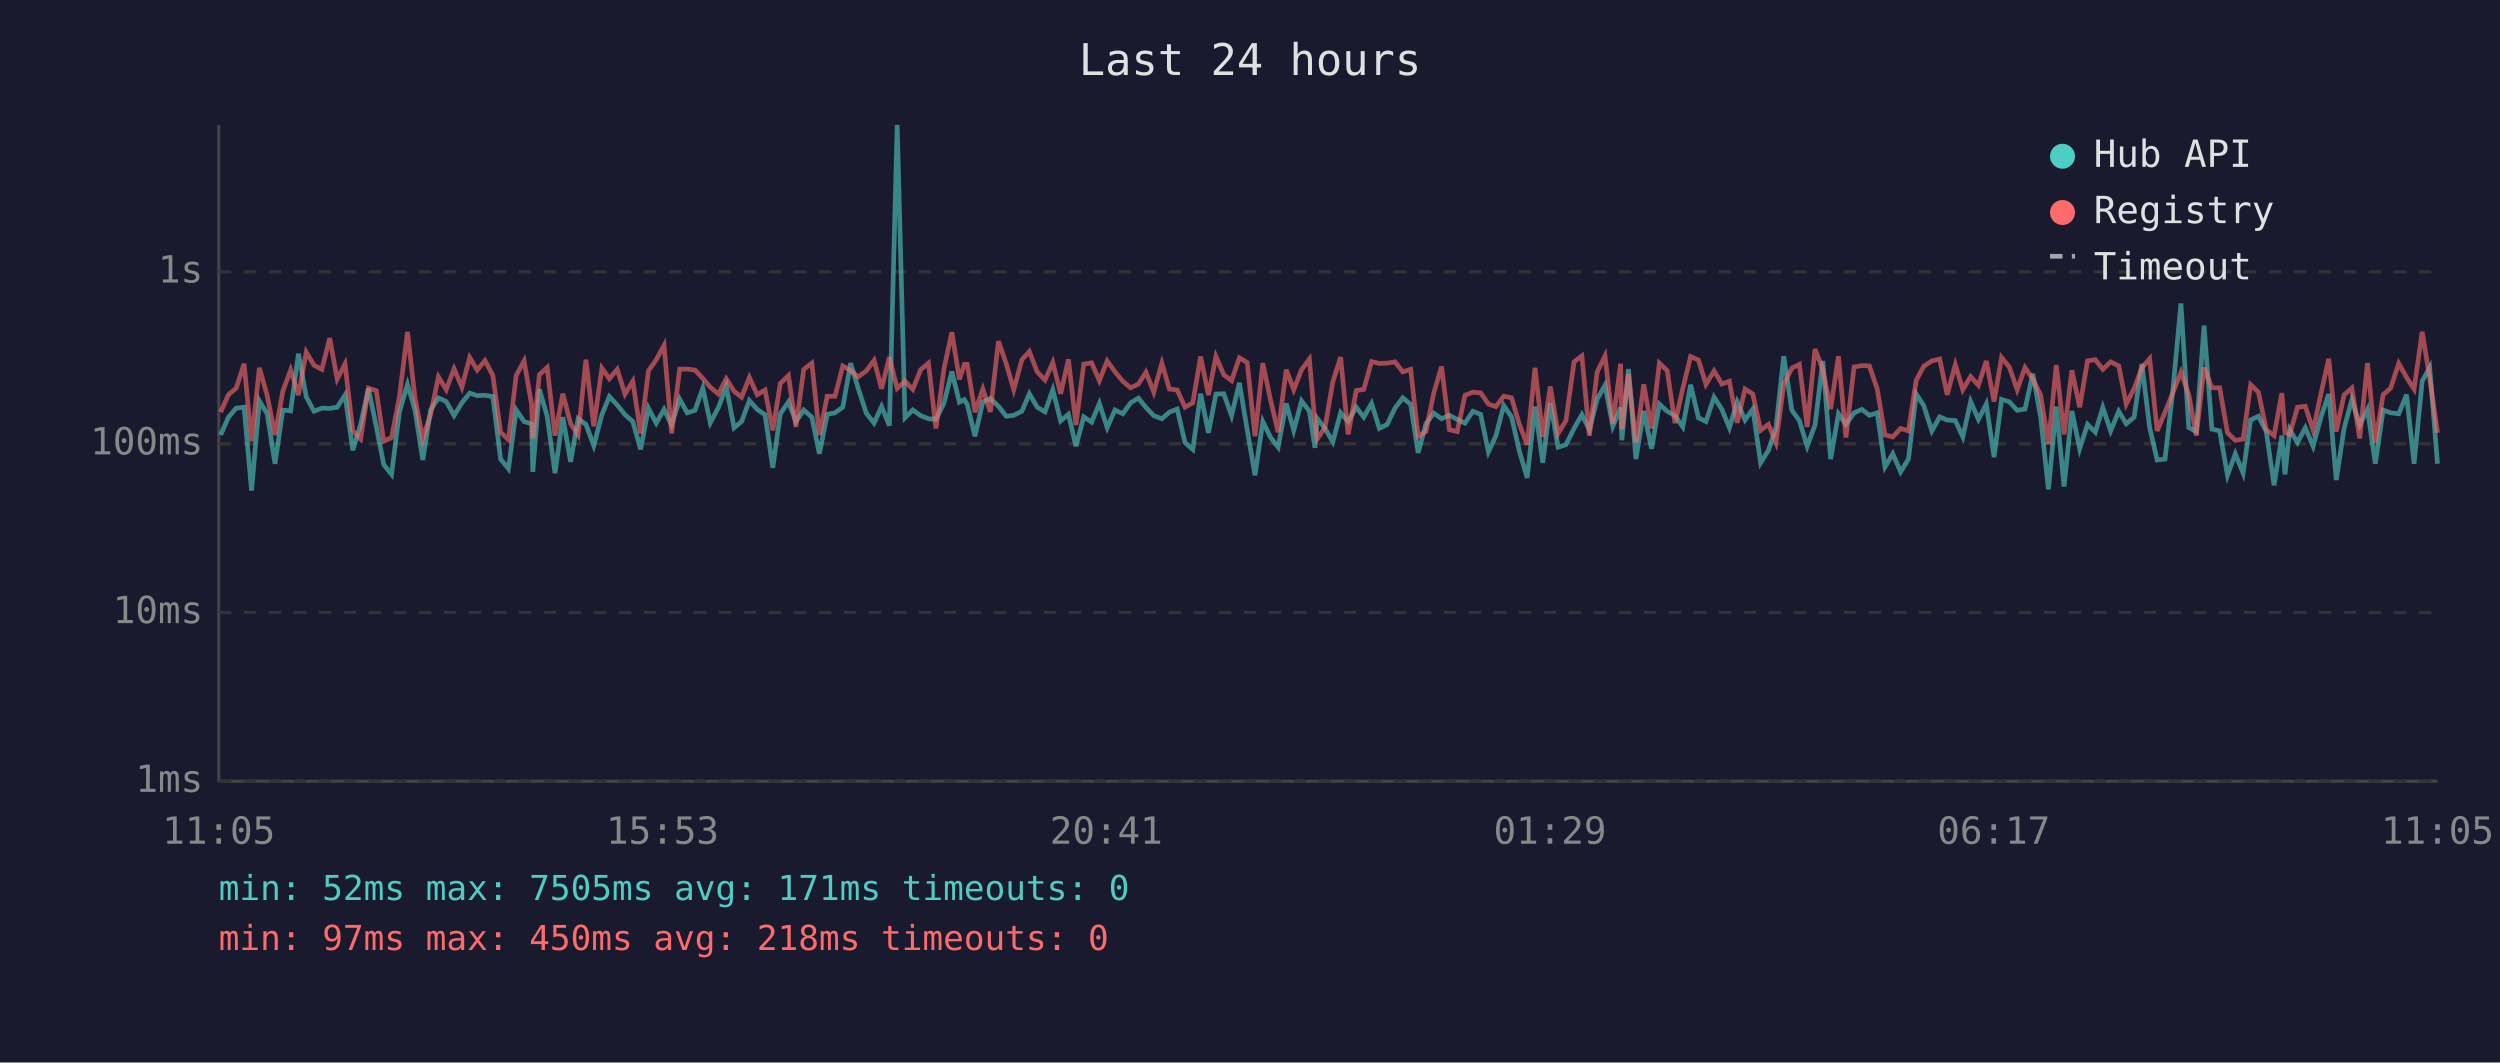
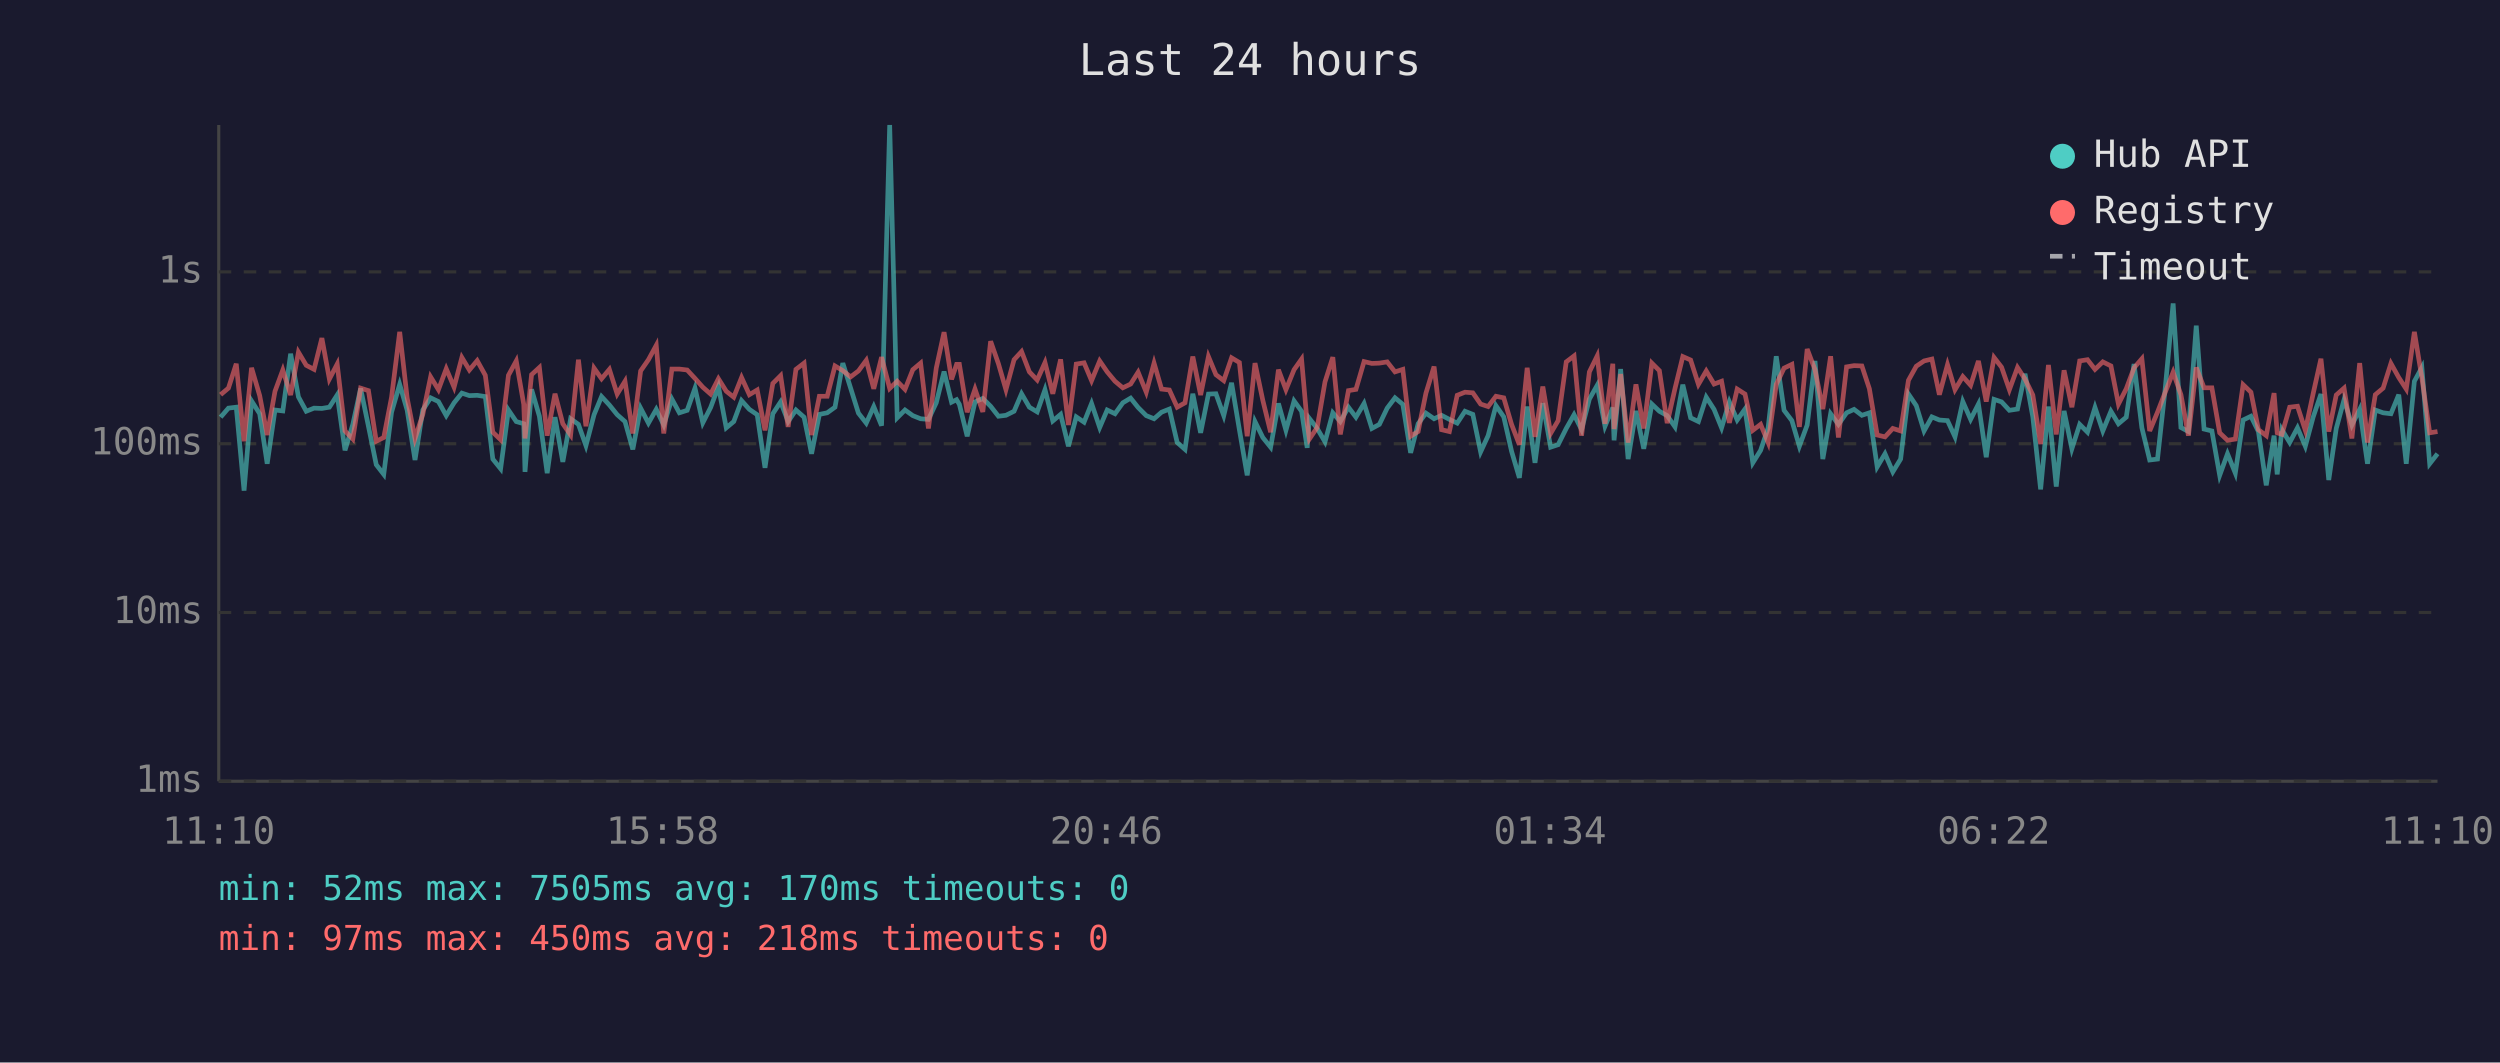
<svg xmlns="http://www.w3.org/2000/svg" viewBox="0 0 800 340" font-family="monospace" font-size="12">
  <rect width="800" height="340" fill="#1a1a2e" />
  <text x="400" y="24" fill="#e0e0e0" font-size="14" text-anchor="middle">Last 24 hours</text>
  <line x1="70" y1="40" x2="70" y2="250" stroke="#444" stroke-width="1" />
  <line x1="70" y1="250" x2="780" y2="250" stroke="#444" stroke-width="1" />
  <line x1="70" y1="250" x2="780" y2="250" stroke="#333" stroke-width="1" stroke-dasharray="4" />
  <text x="65" y="250" fill="#888" text-anchor="end" dominant-baseline="middle">1ms</text>
  <line x1="70" y1="196" x2="780" y2="196" stroke="#333" stroke-width="1" stroke-dasharray="4" />
  <text x="65" y="196" fill="#888" text-anchor="end" dominant-baseline="middle">10ms</text>
  <line x1="70" y1="142" x2="780" y2="142" stroke="#333" stroke-width="1" stroke-dasharray="4" />
  <text x="65" y="142" fill="#888" text-anchor="end" dominant-baseline="middle">100ms</text>
  <line x1="70" y1="87" x2="780" y2="87" stroke="#333" stroke-width="1" stroke-dasharray="4" />
  <text x="65" y="87" fill="#888" text-anchor="end" dominant-baseline="middle">1s</text>
-   <text x="70" y="270" fill="#888" text-anchor="middle">11:05</text>
-   <text x="212" y="270" fill="#888" text-anchor="middle">15:53</text>
-   <text x="354" y="270" fill="#888" text-anchor="middle">20:41</text>
-   <text x="496" y="270" fill="#888" text-anchor="middle">01:29</text>
-   <text x="638" y="270" fill="#888" text-anchor="middle">06:17</text>
-   <text x="780" y="270" fill="#888" text-anchor="middle">11:05</text>
-   <polyline points="70.6,139.2 73.1,133.5 75.6,130.6 78.1,130.3 80.5,157.0 83.0,128.3 85.5,132.4 88.0,148.4 90.5,131.2 93.0,131.5 95.5,113.2 98.0,127.0 100.5,131.6 103.0,130.6 105.5,130.7 107.9,130.3 110.4,126.4 112.9,144.1 115.4,135.8 117.9,124.3 120.4,136.4 122.8,148.7 125.3,151.8 127.8,131.9 130.4,123.0 132.8,131.3 135.3,147.2 137.8,131.2 140.3,127.3 142.8,128.5 145.3,133.0 147.8,128.9 150.3,125.8 152.7,126.6 155.2,126.5 157.7,126.9 160.2,146.9 162.7,150.0 165.2,131.2 167.7,134.9 170.1,135.6 170.5,151.0 172.6,124.6 175.1,133.2 177.6,151.4 180.1,133.5 182.6,147.8 185.0,134.0 187.5,135.8 190.0,142.6 192.6,132.7 195.0,126.9 197.5,129.6 200.0,132.7 202.5,134.9 205.0,143.8 207.5,130.6 210.0,135.4 212.5,131.0 214.9,136.0 217.5,127.7 219.9,132.1 222.4,131.3 224.9,124.2 227.3,135.3 229.9,130.4 232.4,123.7 234.9,136.9 237.3,134.9 239.8,128.2 242.3,131.0 244.8,132.7 247.3,149.7 249.7,132.4 252.3,128.6 254.7,134.9 257.2,131.2 259.8,133.5 262.2,145.2 264.7,132.6 267.2,132.1 269.7,130.3 272.2,116.2 274.6,124.2 277.2,132.2 279.7,135.4 282.1,130.1 284.6,136.2 287.1,40.0 289.6,133.7 292.1,131.2 294.6,133.0 297.1,134.0 299.5,134.2 302.1,128.9 304.6,118.9 307.0,128.7 308.6,127.9 309.5,129.4 312.0,139.6 314.5,128.6 316.9,127.5 319.5,130.0 322.0,133.2 324.4,132.9 327.0,131.6 329.4,126.0 331.9,130.3 334.4,131.8 336.9,124.7 339.4,134.7 341.9,132.6 344.3,142.8 346.8,133.4 349.3,135.1 351.8,129.1 354.3,136.8 356.8,131.2 359.3,132.4 361.8,128.9 364.3,127.4 366.7,130.4 369.2,133.0 371.8,134.0 374.2,131.9 376.7,130.9 379.2,141.6 381.7,143.8 384.2,126.0 386.7,138.5 389.1,126.1 391.6,126.0 394.1,133.0 396.6,122.5 399.1,137.5 401.6,152.1 404.1,134.9 406.6,140.0 409.0,143.1 411.6,129.1 414.0,137.7 416.5,128.3 419.0,131.6 420.8,143.3 421.5,133.9 424.0,137.1 426.5,141.4 429.0,132.1 431.4,134.9 434.0,130.3 436.4,133.5 438.9,129.1 441.4,137.1 443.9,135.8 446.4,130.6 448.9,127.3 451.4,129.4 453.8,144.9 456.3,135.6 458.8,132.2 461.3,134.0 463.8,132.9 466.3,134.2 468.8,135.4 471.3,131.6 473.8,132.6 476.3,144.6 478.7,139.4 481.2,129.8 483.7,133.4 486.2,144.4 488.7,152.9 491.2,130.1 493.7,148.1 496.1,129.0 498.6,143.1 501.1,142.3 503.7,137.1 506.2,132.7 508.6,137.5 511.1,127.7 513.6,123.3 516.1,136.4 518.6,130.4 519.0,140.9 521.1,118.1 523.5,146.9 526.0,131.5 528.5,143.6 531.0,129.3 533.5,131.6 536.0,133.0 538.5,136.6 541.0,123.1 543.5,133.7 545.9,134.9 548.5,127.1 551.0,131.0 553.4,136.9 555.9,128.6 558.4,134.4 560.9,130.9 563.4,148.1 565.9,144.1 568.3,136.9 570.8,114.0 573.4,131.3 575.8,134.6 578.3,142.8 580.8,136.0 583.3,115.5 585.8,146.9 588.3,132.4 590.7,135.8 593.3,132.1 595.8,131.0 598.2,132.9 600.7,132.1 603.2,149.4 605.7,145.2 608.2,151.0 610.7,146.9 613.2,126.1 615.6,129.8 618.2,137.9 620.7,133.4 623.1,134.4 625.7,134.6 628.1,139.8 630.6,128.5 633.1,134.2 635.6,129.3 638.1,146.3 640.5,127.8 643.0,128.6 645.5,131.3 648.0,130.9 650.5,119.6 653.0,133.4 655.5,156.6 658.0,130.1 660.5,155.7 663.0,131.5 665.5,143.6 668.0,135.8 670.5,138.3 672.9,130.4 675.4,137.9 678.0,131.6 680.4,135.6 682.9,133.5 685.4,116.5 687.9,136.9 690.3,147.2 692.8,146.9 695.3,125.0 697.9,97.1 700.4,136.8 702.8,138.1 705.3,104.2 707.8,137.3 710.3,137.9 712.8,152.1 715.3,145.2 717.8,151.4 720.2,134.4 722.7,133.2 725.2,138.1 727.7,155.3 730.2,139.4 731.2,151.8 732.7,137.5 735.2,141.6 737.7,136.9 740.2,142.8 742.7,133.5 745.2,126.1 747.6,153.6 750.1,137.1 752.6,127.9 755.1,136.0 757.6,131.0 760.1,148.4 762.6,131.2 765.0,132.1 767.6,132.4 770.1,126.3 772.5,148.4 775.1,122.0 777.5,117.6 780.0,148.4" fill="none" stroke="#4ecdc4" stroke-width="1.5" opacity="0.6" />
-   <polyline points="70.6,131.9 73.1,126.3 75.6,124.2 78.1,116.4 80.5,141.2 83.0,117.7 85.5,126.6 88.0,139.2 90.5,125.2 93.0,118.4 95.5,126.4 98.0,112.7 100.5,116.9 103.0,118.2 105.5,108.2 107.9,121.3 110.4,116.5 112.9,137.9 115.4,140.5 117.9,124.2 120.4,125.0 122.8,141.2 125.3,140.0 127.8,127.1 130.4,106.2 132.8,127.4 135.3,140.3 137.8,132.6 140.3,120.6 142.8,124.7 145.3,118.0 147.8,123.9 150.3,114.4 152.7,118.4 155.2,115.4 157.7,120.1 160.2,138.3 162.7,140.7 165.2,120.1 167.7,115.5 170.1,129.4 170.5,140.3 172.6,119.9 175.1,117.6 177.6,139.4 180.1,126.0 182.6,135.6 185.0,139.2 187.5,115.1 190.0,136.4 192.6,117.8 195.0,121.2 197.5,118.2 200.0,126.1 202.5,122.0 205.0,138.7 207.5,118.7 210.0,115.1 212.5,110.5 214.9,138.7 217.5,118.1 219.9,118.1 222.4,118.4 224.9,121.1 227.3,123.9 229.9,126.1 232.4,121.2 234.9,125.2 237.3,127.1 239.8,120.8 242.3,126.3 244.8,124.8 247.3,137.7 249.7,122.7 252.3,120.2 254.7,136.6 257.2,118.2 259.8,116.2 262.2,139.2 264.7,126.8 267.2,126.8 269.7,117.1 272.2,118.6 274.6,120.6 277.2,118.7 279.7,115.3 282.1,124.4 284.6,114.3 287.1,124.3 289.6,122.0 292.1,124.6 294.6,118.3 297.1,116.2 299.5,137.1 302.1,117.8 304.6,106.3 307.0,121.4 308.6,116.6 309.5,116.6 312.0,131.9 314.5,124.5 316.9,131.8 319.5,109.2 322.0,116.4 324.4,124.7 327.0,115.1 329.4,112.5 331.9,119.0 334.4,121.6 336.9,116.0 339.4,126.0 341.9,115.0 344.3,136.0 346.8,116.5 349.3,116.1 351.8,121.8 354.3,115.5 356.8,119.0 359.3,122.0 361.8,124.1 364.3,122.9 366.7,119.1 369.2,125.5 371.8,116.2 374.2,124.5 376.7,124.8 379.2,130.3 381.7,128.9 384.2,114.1 386.7,126.4 389.1,114.1 391.6,119.9 394.1,121.8 396.6,114.5 399.1,116.0 401.6,139.6 404.1,116.2 406.6,128.1 409.0,138.3 411.6,118.3 414.0,124.7 416.5,118.3 419.0,114.9 420.8,135.4 421.5,140.5 424.0,136.8 426.5,122.2 429.0,114.3 431.4,139.0 434.0,125.0 436.4,124.6 438.9,115.7 441.4,116.3 443.9,116.2 446.4,115.8 448.9,119.0 451.4,118.2 453.8,139.6 456.3,138.1 458.8,125.8 461.3,117.3 463.8,137.5 466.3,138.1 468.8,126.5 471.3,125.5 473.8,125.7 476.3,129.3 478.7,130.1 481.2,126.8 483.7,127.3 486.2,135.8 488.7,142.3 491.2,117.7 493.7,139.8 496.1,123.7 498.6,138.7 501.1,134.6 503.7,115.8 506.2,113.9 508.6,139.4 511.1,119.0 513.6,113.9 516.1,135.6 518.6,116.4 519.0,137.3 521.1,119.7 523.5,141.6 526.0,123.0 528.5,137.1 531.0,116.2 533.5,118.6 536.0,135.4 538.5,124.3 541.0,114.1 543.5,115.2 545.9,123.0 548.5,118.7 551.0,122.9 553.4,122.0 555.9,135.3 558.4,124.5 560.9,126.1 563.4,137.7 565.9,135.8 568.3,141.6 570.8,123.0 573.4,117.8 575.8,116.6 578.3,136.6 580.8,111.7 583.3,118.3 585.8,130.9 588.3,114.0 590.7,140.0 593.3,117.4 595.8,117.0 598.2,117.1 600.7,124.4 603.2,139.2 605.7,139.8 608.2,137.1 610.7,137.9 613.2,121.7 615.6,117.2 618.2,115.5 620.7,114.9 623.1,126.3 625.7,116.7 628.1,124.7 630.6,120.5 633.1,123.3 635.6,115.5 638.1,128.5 640.5,114.4 643.0,117.5 645.5,124.7 648.0,117.6 650.5,121.3 653.0,126.4 655.5,142.1 658.0,116.8 660.5,139.0 663.0,118.5 665.5,130.3 668.0,115.5 670.5,115.1 672.9,118.2 675.4,115.8 678.0,117.1 680.4,129.3 682.9,124.4 685.4,117.7 687.9,114.8 690.3,137.9 692.8,131.9 695.3,125.7 697.9,119.1 700.4,126.3 702.8,139.4 705.3,117.6 707.8,124.1 710.3,124.1 712.8,138.5 715.3,140.9 717.8,140.5 720.2,123.1 722.7,125.5 725.2,137.5 727.7,139.4 730.2,125.8 731.2,138.5 732.7,139.0 735.2,130.3 737.7,130.0 740.2,137.7 742.7,126.0 745.2,114.8 747.6,138.1 750.1,126.4 752.6,124.2 755.1,140.3 757.6,116.2 760.1,141.6 762.6,126.3 765.0,124.2 767.6,116.3 770.1,120.8 772.5,124.5 775.1,106.2 777.5,120.9 780.0,138.5" fill="none" stroke="#ff6b6b" stroke-width="1.5" opacity="0.6" />
+   <text x="70" y="270" fill="#888" text-anchor="middle">11:10</text>
+   <text x="212" y="270" fill="#888" text-anchor="middle">15:58</text>
+   <text x="354" y="270" fill="#888" text-anchor="middle">20:46</text>
+   <text x="496" y="270" fill="#888" text-anchor="middle">01:34</text>
+   <text x="638" y="270" fill="#888" text-anchor="middle">06:22</text>
+   <text x="780" y="270" fill="#888" text-anchor="middle">11:10</text>
+   <polyline points="70.6,133.5 73.1,130.6 75.6,130.3 78.1,157.0 80.5,128.3 83.1,132.4 85.5,148.4 88.0,131.2 90.5,131.5 93.0,113.2 95.5,127.0 98.0,131.6 100.5,130.6 103.0,130.7 105.4,130.3 107.9,126.4 110.4,144.1 112.9,135.8 115.4,124.3 117.9,136.4 120.4,148.7 122.8,151.8 125.3,131.9 127.9,123.0 130.3,131.3 132.8,147.2 135.3,131.2 137.8,127.3 140.3,128.5 142.8,133.0 145.3,128.9 147.8,125.8 150.2,126.6 152.7,126.5 155.3,126.9 157.7,146.9 160.2,150.0 162.7,131.2 165.2,134.9 167.6,135.6 168.0,151.0 170.1,124.6 172.6,133.2 175.1,151.4 177.6,133.5 180.1,147.8 182.6,134.0 185.1,135.8 187.5,142.6 190.1,132.7 192.5,126.9 195.0,129.6 197.5,132.7 200.0,134.9 202.5,143.8 205.0,130.6 207.5,135.4 210.0,131.0 212.4,136.0 215.0,127.7 217.4,132.1 219.9,131.3 222.4,124.2 224.9,135.3 227.4,130.4 229.9,123.7 232.4,136.9 234.8,134.9 237.3,128.2 239.8,131.0 242.3,132.7 244.8,149.7 247.3,132.4 249.8,128.6 252.2,134.9 254.7,131.2 257.3,133.5 259.7,145.2 262.2,132.6 264.7,132.1 267.2,130.3 269.7,116.2 272.2,124.2 274.7,132.2 277.2,135.4 279.6,130.1 282.1,136.2 284.7,40.0 287.1,133.7 289.6,131.2 292.1,133.0 294.6,134.0 297.1,134.2 299.6,128.9 302.1,118.9 304.5,128.7 306.1,127.9 307.0,129.4 309.5,139.6 312.0,128.6 314.5,127.5 317.0,130.0 319.5,133.2 321.9,132.9 324.5,131.6 326.9,126.0 329.4,130.3 331.9,131.8 334.4,124.7 336.9,134.7 339.4,132.6 341.9,142.8 344.4,133.4 346.9,135.1 349.3,129.1 351.9,136.8 354.3,131.2 356.8,132.4 359.3,128.9 361.8,127.4 364.2,130.4 366.8,133.0 369.3,134.0 371.7,131.9 374.2,130.9 376.7,141.6 379.2,143.8 381.7,126.0 384.2,138.5 386.7,126.1 389.1,126.0 391.6,133.0 394.1,122.5 396.6,137.5 399.1,152.1 401.6,134.9 404.1,140.0 406.6,143.1 409.1,129.1 411.5,137.7 414.1,128.3 416.5,131.6 418.3,143.3 419.0,133.9 421.5,137.1 424.0,141.4 426.5,132.1 428.9,134.9 431.5,130.3 433.9,133.5 436.5,129.1 439.0,137.1 441.4,135.8 443.9,130.6 446.4,127.3 448.9,129.4 451.4,144.9 453.8,135.6 456.3,132.2 458.9,134.0 461.3,132.9 463.8,134.2 466.3,135.4 468.8,131.6 471.3,132.6 473.8,144.6 476.2,139.4 478.7,129.8 481.2,133.4 483.7,144.4 486.2,152.9 488.7,130.1 491.2,148.1 493.7,129.0 496.2,143.1 498.6,142.3 501.2,137.1 503.7,132.7 506.1,137.5 508.6,127.7 511.1,123.3 513.6,136.4 516.1,130.4 516.5,140.9 518.6,118.1 521.0,146.9 523.5,131.5 526.0,143.6 528.6,129.3 531.0,131.6 533.5,133.0 536.0,136.6 538.5,123.1 541.0,133.7 543.5,134.9 546.0,127.1 548.5,131.0 550.9,136.9 553.4,128.6 555.9,134.4 558.4,130.9 560.9,148.1 563.4,144.1 565.8,136.9 568.4,114.0 570.9,131.3 573.4,134.6 575.8,142.8 578.3,136.0 580.8,115.5 583.3,146.9 585.8,132.4 588.3,135.8 590.9,132.1 593.3,131.0 595.8,132.9 598.2,132.1 600.7,149.4 603.2,145.2 605.7,151.0 608.2,146.9 610.7,126.1 613.2,129.8 615.7,137.9 618.2,133.4 620.6,134.4 623.2,134.6 625.6,139.8 628.1,128.5 630.6,134.2 633.1,129.3 635.6,146.3 638.1,127.8 640.5,128.6 643.0,131.3 645.6,130.9 648.0,119.6 650.5,133.4 653.0,156.6 655.5,130.1 658.0,155.7 660.5,131.5 663.0,143.6 665.5,135.8 668.0,138.3 670.4,130.4 672.9,137.9 675.5,131.6 677.9,135.6 680.4,133.5 682.9,116.5 685.4,136.9 687.9,147.2 690.4,146.9 692.8,125.0 695.4,97.1 697.9,136.8 700.3,138.1 702.8,104.2 705.3,137.3 707.8,137.9 710.3,152.1 712.8,145.2 715.3,151.4 717.8,134.4 720.3,133.2 722.7,138.1 725.2,155.3 727.7,139.4 728.7,151.8 730.2,137.5 732.7,141.6 735.2,136.9 737.7,142.8 740.2,133.5 742.7,126.1 745.2,153.6 747.6,137.1 750.1,127.9 752.6,136.0 755.1,131.0 757.6,148.4 760.1,131.2 762.6,132.1 765.1,132.4 767.6,126.3 770.0,148.4 772.6,122.0 775.0,117.6 777.5,148.4 780.0,145.2" fill="none" stroke="#4ecdc4" stroke-width="1.5" opacity="0.6" />
+   <polyline points="70.6,126.3 73.1,124.2 75.6,116.4 78.1,141.2 80.5,117.7 83.1,126.6 85.5,139.2 88.0,125.2 90.5,118.4 93.0,126.4 95.5,112.7 98.0,116.9 100.5,118.2 103.0,108.2 105.4,121.3 107.9,116.5 110.4,137.9 112.9,140.5 115.4,124.2 117.9,125.0 120.4,141.2 122.8,140.0 125.3,127.1 127.9,106.2 130.3,127.4 132.8,140.3 135.3,132.6 137.8,120.6 140.3,124.7 142.8,118.0 145.3,123.9 147.8,114.4 150.2,118.4 152.7,115.4 155.3,120.1 157.7,138.3 160.2,140.7 162.7,120.1 165.2,115.5 167.6,129.4 168.0,140.3 170.1,119.9 172.6,117.6 175.1,139.4 177.6,126.0 180.1,135.6 182.6,139.2 185.1,115.1 187.5,136.4 190.1,117.8 192.5,121.2 195.0,118.2 197.5,126.1 200.0,122.0 202.5,138.7 205.0,118.7 207.5,115.1 210.0,110.5 212.4,138.7 215.0,118.1 217.4,118.1 219.9,118.4 222.4,121.1 224.9,123.9 227.4,126.1 229.9,121.2 232.4,125.2 234.8,127.1 237.3,120.8 239.8,126.3 242.3,124.8 244.8,137.7 247.3,122.7 249.8,120.2 252.2,136.6 254.7,118.2 257.3,116.2 259.7,139.2 262.2,126.8 264.7,126.8 267.2,117.1 269.7,118.6 272.2,120.6 274.7,118.7 277.2,115.3 279.6,124.4 282.1,114.3 284.7,124.3 287.1,122.0 289.6,124.6 292.1,118.3 294.6,116.2 297.1,137.1 299.6,117.8 302.1,106.3 304.5,121.4 306.1,116.6 307.0,116.6 309.5,131.9 312.0,124.5 314.5,131.8 317.0,109.2 319.5,116.4 321.9,124.7 324.5,115.1 326.9,112.5 329.4,119.0 331.9,121.6 334.4,116.0 336.9,126.0 339.4,115.0 341.9,136.0 344.4,116.5 346.9,116.1 349.3,121.8 351.9,115.5 354.3,119.0 356.8,122.0 359.3,124.1 361.8,122.9 364.2,119.1 366.8,125.5 369.3,116.2 371.7,124.5 374.2,124.8 376.7,130.3 379.2,128.9 381.7,114.1 384.2,126.4 386.7,114.1 389.1,119.9 391.6,121.8 394.1,114.5 396.6,116.0 399.1,139.6 401.6,116.2 404.1,128.1 406.6,138.3 409.1,118.3 411.5,124.7 414.1,118.3 416.5,114.9 418.3,135.4 419.0,140.5 421.5,136.8 424.0,122.2 426.5,114.3 428.9,139.0 431.5,125.0 433.9,124.6 436.5,115.7 439.0,116.3 441.4,116.2 443.9,115.8 446.4,119.0 448.9,118.2 451.4,139.6 453.8,138.1 456.3,125.8 458.9,117.3 461.3,137.5 463.8,138.1 466.3,126.5 468.8,125.5 471.3,125.7 473.8,129.3 476.2,130.1 478.7,126.8 481.2,127.3 483.7,135.8 486.2,142.3 488.7,117.7 491.2,139.8 493.7,123.7 496.2,138.7 498.6,134.6 501.2,115.8 503.7,113.9 506.1,139.4 508.6,119.0 511.1,113.9 513.6,135.6 516.1,116.4 516.5,137.3 518.6,119.7 521.0,141.6 523.5,123.0 526.0,137.1 528.6,116.2 531.0,118.6 533.5,135.4 536.0,124.3 538.5,114.1 541.0,115.2 543.5,123.0 546.0,118.7 548.5,122.9 550.9,122.0 553.4,135.3 555.9,124.5 558.4,126.1 560.9,137.7 563.4,135.8 565.8,141.6 568.4,123.0 570.9,117.8 573.4,116.6 575.8,136.6 578.3,111.7 580.8,118.3 583.3,130.9 585.8,114.0 588.3,140.0 590.9,117.4 593.3,117.0 595.8,117.1 598.2,124.4 600.7,139.2 603.2,139.8 605.7,137.1 608.2,137.9 610.7,121.7 613.2,117.2 615.7,115.5 618.2,114.9 620.6,126.3 623.2,116.7 625.6,124.7 628.1,120.5 630.6,123.3 633.1,115.5 635.6,128.5 638.1,114.4 640.5,117.5 643.0,124.7 645.6,117.6 648.0,121.3 650.5,126.4 653.0,142.1 655.5,116.8 658.0,139.0 660.5,118.5 663.0,130.3 665.5,115.5 668.0,115.1 670.4,118.2 672.9,115.8 675.5,117.1 677.9,129.3 680.4,124.4 682.9,117.7 685.4,114.8 687.9,137.9 690.4,131.9 692.8,125.7 695.4,119.1 697.9,126.3 700.3,139.4 702.8,117.6 705.3,124.1 707.8,124.1 710.3,138.5 712.8,140.9 715.3,140.5 717.8,123.1 720.3,125.5 722.7,137.5 725.2,139.4 727.7,125.8 728.7,138.5 730.2,139.0 732.7,130.3 735.2,130.0 737.7,137.7 740.2,126.0 742.7,114.8 745.2,138.1 747.6,126.4 750.1,124.2 752.6,140.3 755.1,116.2 757.6,141.6 760.1,126.3 762.6,124.2 765.1,116.3 767.6,120.8 770.0,124.5 772.6,106.2 775.0,120.9 777.5,138.5 780.0,138.1" fill="none" stroke="#ff6b6b" stroke-width="1.5" opacity="0.6" />
  <circle cx="660" cy="50" r="4" fill="#4ecdc4" />
  <text x="670" y="50" fill="#e0e0e0" dominant-baseline="middle">Hub API</text>
  <circle cx="660" cy="68" r="4" fill="#ff6b6b" />
  <text x="670" y="68" fill="#e0e0e0" dominant-baseline="middle">Registry</text>
  <line x1="656" y1="82" x2="664" y2="82" stroke="#e0e0e0" stroke-width="1.5" stroke-dasharray="4,3" opacity="0.7" />
  <text x="670" y="86" fill="#e0e0e0" dominant-baseline="middle">Timeout</text>
-   <text x="70" y="288" fill="#4ecdc4" font-size="11">min: 52ms  max: 7505ms  avg: 171ms  timeouts: 0</text>
+   <text x="70" y="288" fill="#4ecdc4" font-size="11">min: 52ms  max: 7505ms  avg: 170ms  timeouts: 0</text>
  <text x="70" y="304" fill="#ff6b6b" font-size="11">min: 97ms  max: 450ms  avg: 218ms  timeouts: 0</text>
</svg>
